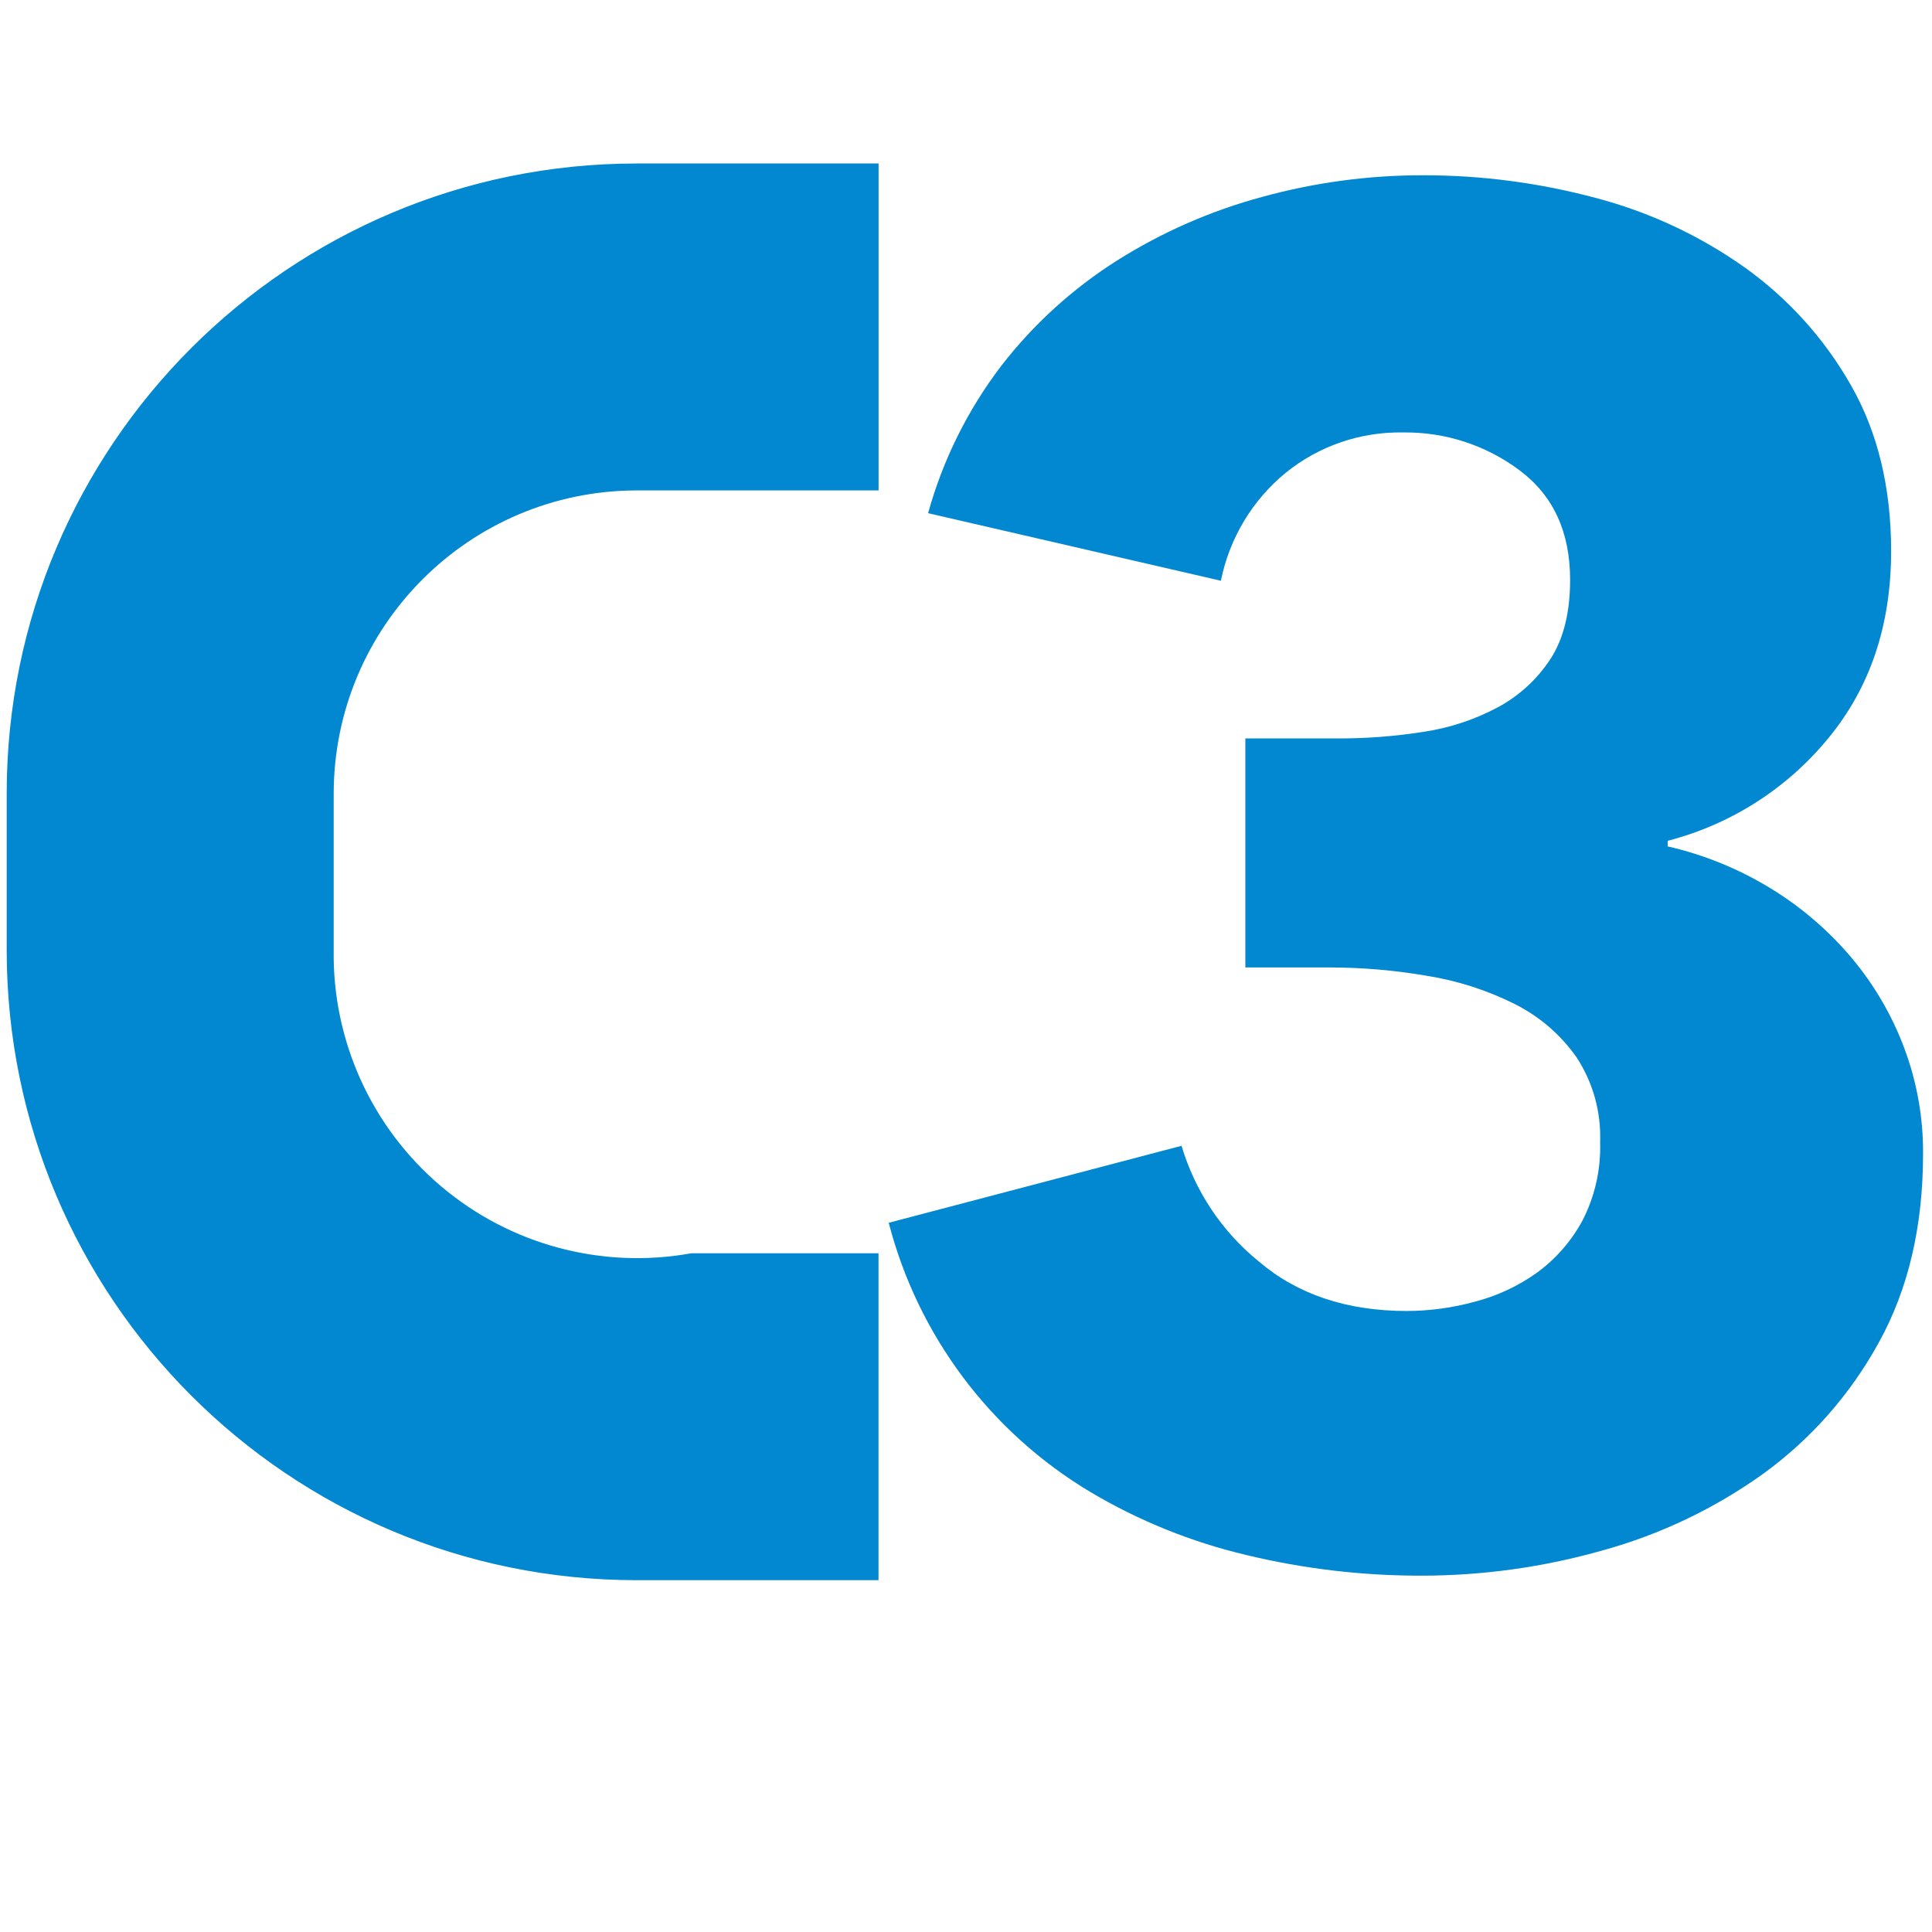
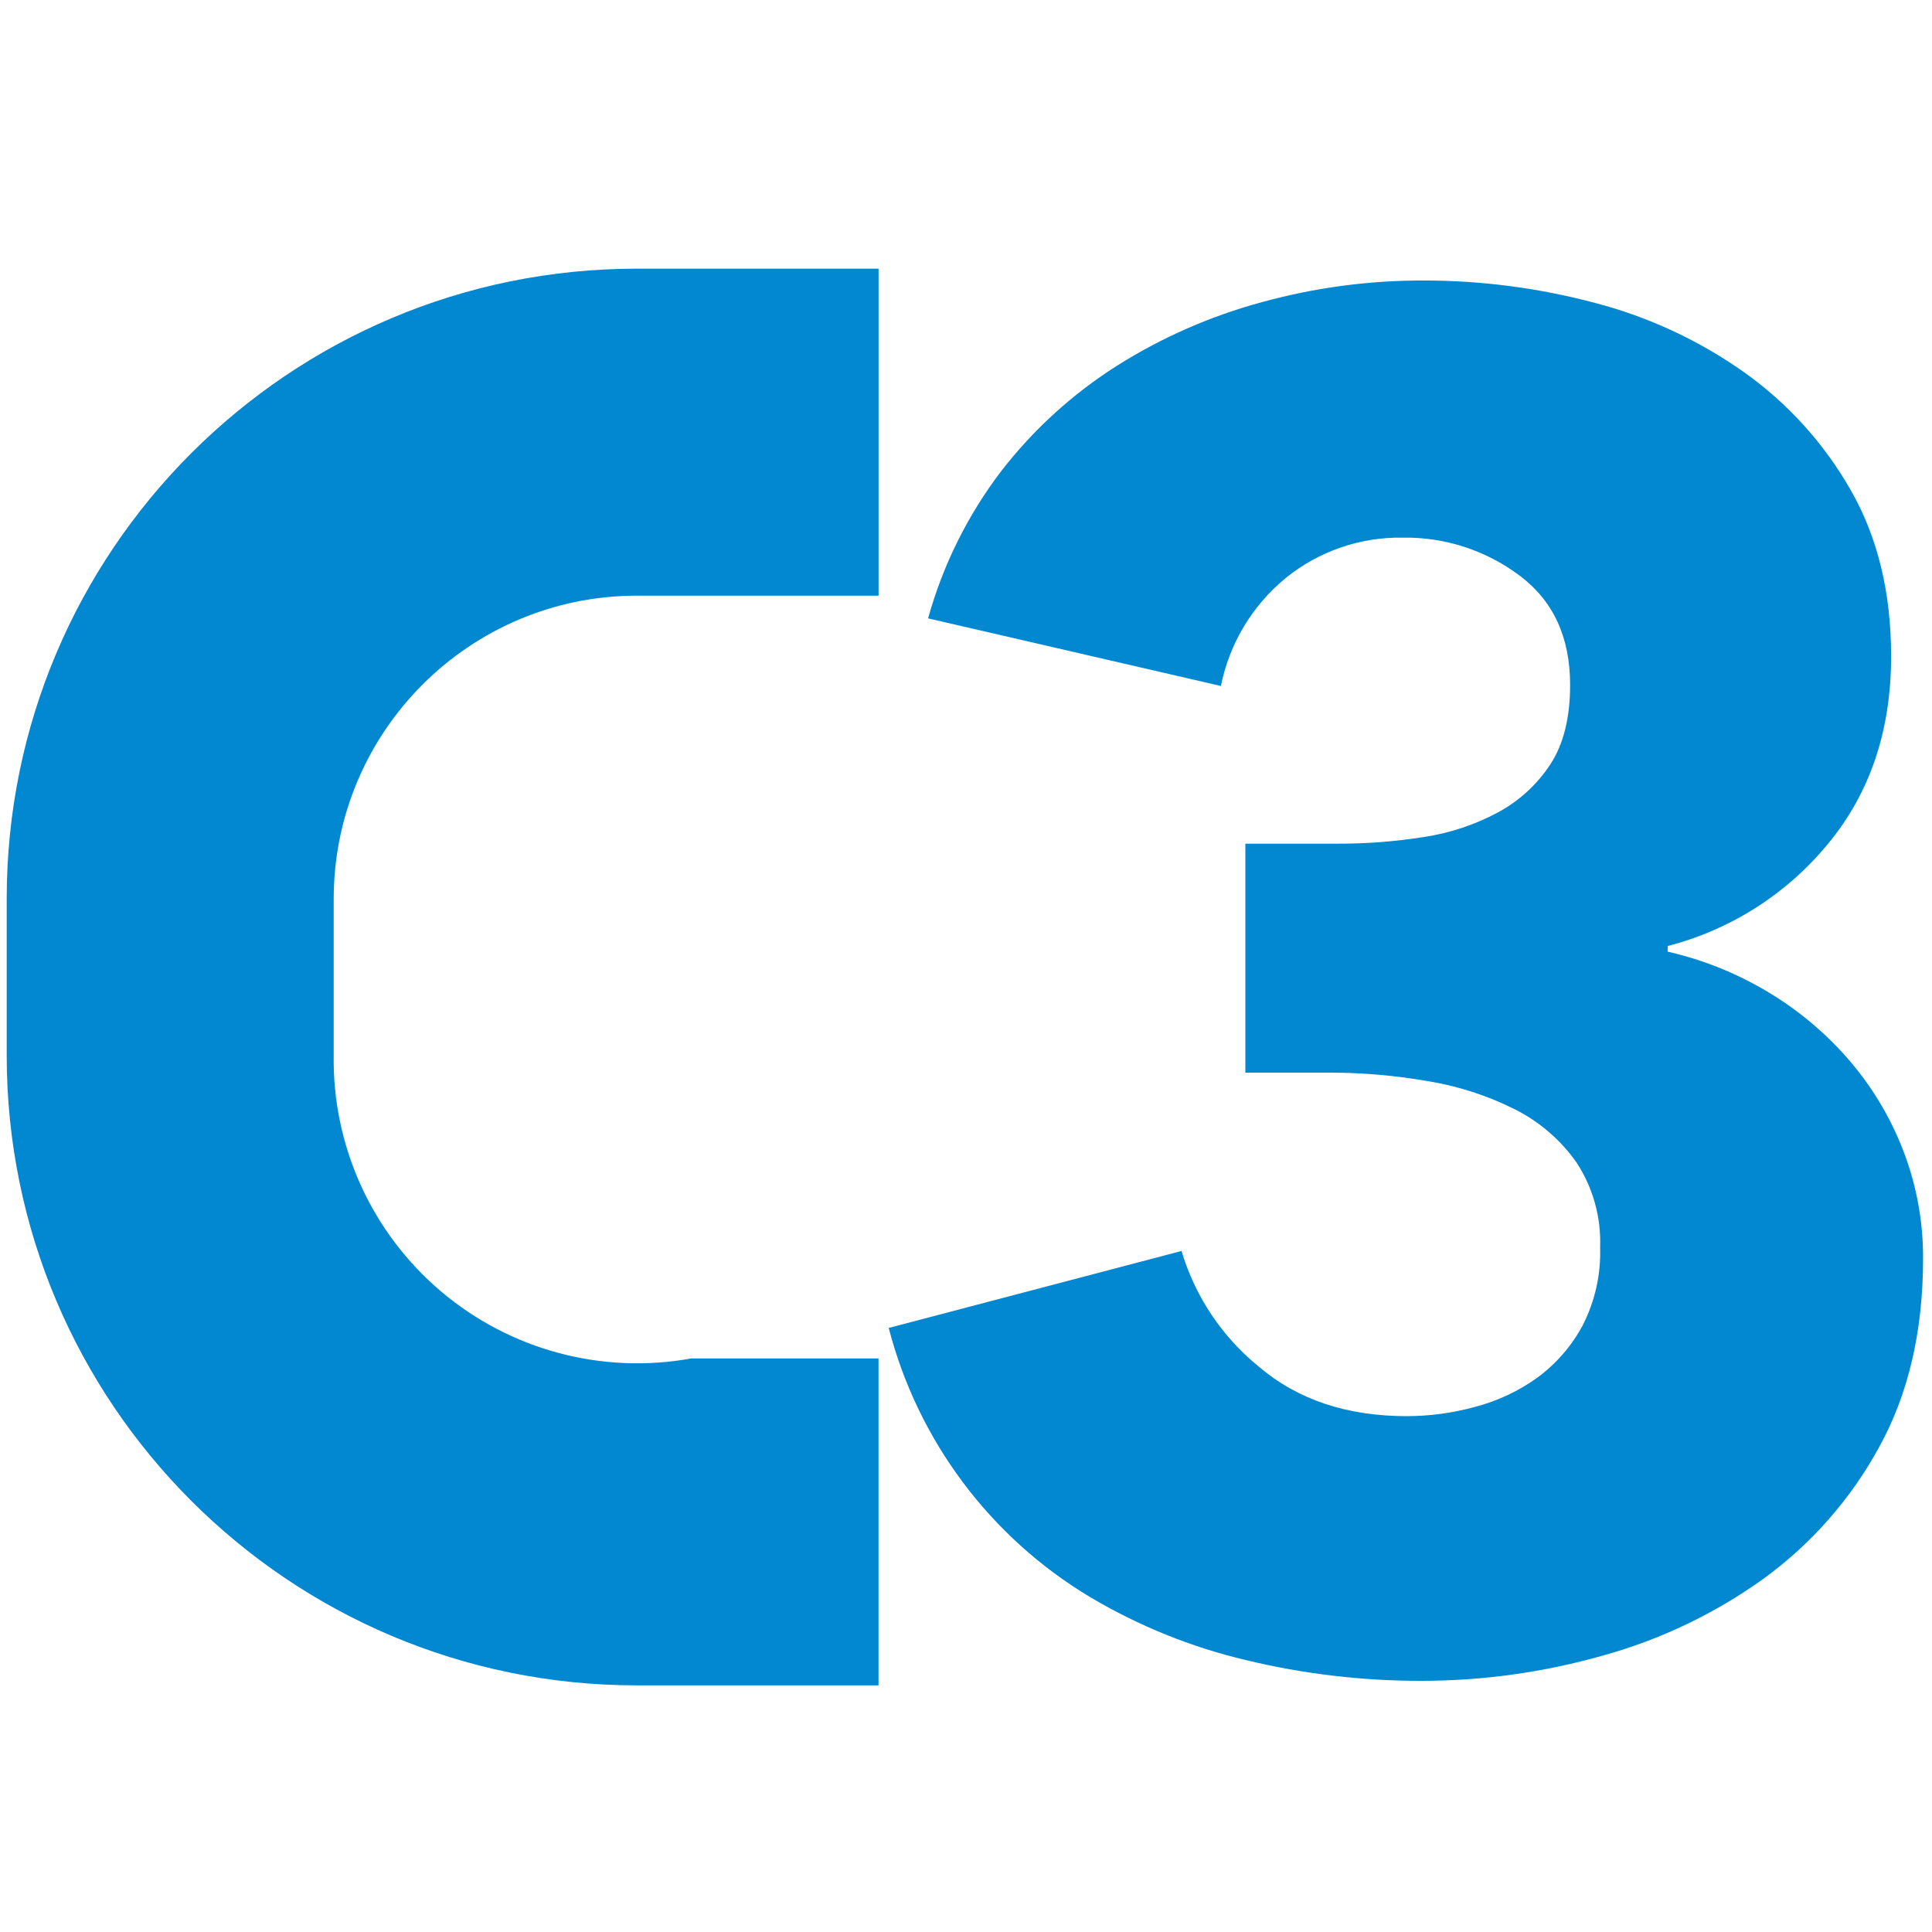
<svg xmlns="http://www.w3.org/2000/svg" viewBox="0 0 32 32">
-   <path fill="#0288d1" d="M11.45 20.758a5.027 5.027 90 0 1-5.923-5.021v-2.594a5.026 5.026 90 0 1 5.02-5.02h4.005V2.708h-4.004A10.436 10.436 90 0 0 .111 13.143v2.594a10.437 10.437 90 0 0 10.436 10.436h4.004v-5.415zm20.09-3.4a5.1 5.1 90 0 0-.87-1.491 5.5 5.5 90 0 0-1.338-1.15 5.7 5.7 90 0 0-1.71-.698v-.093a5.08 5.08 90 0 0 2.659-1.697q1.041-1.26 1.042-3.098 0-1.589-.669-2.756a6.1 6.1 90 0 0-1.757-1.946 7.6 7.6 90 0 0-2.472-1.152 11 11 90 0 0-2.844-.374 10 10 90 0 0-2.674.358 8.8 8.8 90 0 0-2.41 1.057 7.5 7.5 90 0 0-1.912 1.74A7.2 7.2 90 0 0 15.372 8.5l4.85 1.119a3.1 3.1 90 0 1 1.073-1.788 3 3 90 0 1 1.943-.668 3.14 3.14 90 0 1 1.928.625q.84.626.84 1.815 0 .813-.327 1.314a2.4 2.4 90 0 1-.87.798 3.8 3.8 90 0 1-1.228.406 9 9 90 0 1-1.431.11h-1.523v3.793h1.399a9.5 9.5 90 0 1 1.617.14 5 5 90 0 1 1.446.466 2.76 2.76 90 0 1 1.026.886 2.4 2.4 90 0 1 .388 1.4 2.65 2.65 90 0 1-.295 1.305 2.6 2.6 90 0 1-.746.855 3.1 3.1 90 0 1-1.026.482 4.3 4.3 90 0 1-1.135.156q-1.492 0-2.456-.824a3.9 3.9 90 0 1-1.275-1.912l-4.85 1.275a7.34 7.34 90 0 0 3.343 4.461 9.2 9.2 90 0 0 2.58 1.042 12.3 12.3 90 0 0 2.907.342 11 11 90 0 0 3-.42 8.4 8.4 90 0 0 2.66-1.272 6.6 6.6 90 0 0 1.911-2.174q.73-1.319.731-3.12a4.9 4.9 90 0 0-.312-1.754" />
+   <path fill="#0288d1" d="M11.45 22.5a5.027 5.027 90 0 1-5.923-5.02v-2.594a5.026 5.026 90 0 1 5.02-5.02h4.005V4.45h-4.004A10.436 10.436 90 0 0 .111 14.886v2.593a10.437 10.437 90 0 0 10.436 10.436h4.004V22.5zm20.09-3.4a5.1 5.1 90 0 0-.87-1.49 5.5 5.5 90 0 0-1.338-1.15 5.7 5.7 90 0 0-1.71-.698v-.093a5.08 5.08 90 0 0 2.659-1.697q1.041-1.26 1.042-3.099 0-1.588-.669-2.755a6.1 6.1 90 0 0-1.757-1.946 7.6 7.6 90 0 0-2.472-1.153 11 11 90 0 0-2.844-.373 10 10 90 0 0-2.674.357 8.8 8.8 90 0 0-2.41 1.057 7.5 7.5 90 0 0-1.912 1.741 7.2 7.2 90 0 0-1.213 2.441l4.85 1.12a3.1 3.1 90 0 1 1.073-1.788 3 3 90 0 1 1.943-.669 3.14 3.14 90 0 1 1.928.626q.84.626.84 1.814 0 .814-.327 1.314a2.4 2.4 90 0 1-.87.798 3.8 3.8 90 0 1-1.228.407 9 9 90 0 1-1.431.11h-1.523v3.792h1.399a9.5 9.5 90 0 1 1.617.14 5 5 90 0 1 1.446.467 2.76 2.76 90 0 1 1.026.886 2.4 2.4 90 0 1 .388 1.399 2.65 2.65 90 0 1-.295 1.306 2.6 2.6 90 0 1-.746.855 3.1 3.1 90 0 1-1.026.482 4.3 4.3 90 0 1-1.135.155q-1.492 0-2.456-.824a3.9 3.9 90 0 1-1.275-1.912l-4.85 1.275a7.34 7.34 90 0 0 3.343 4.462 9.2 9.2 90 0 0 2.58 1.041 12.3 12.3 90 0 0 2.907.342 11 11 90 0 0 3-.419 8.4 8.4 90 0 0 2.66-1.273 6.6 6.6 90 0 0 1.911-2.173q.73-1.32.731-3.12a4.9 4.9 90 0 0-.312-1.755" />
</svg>
